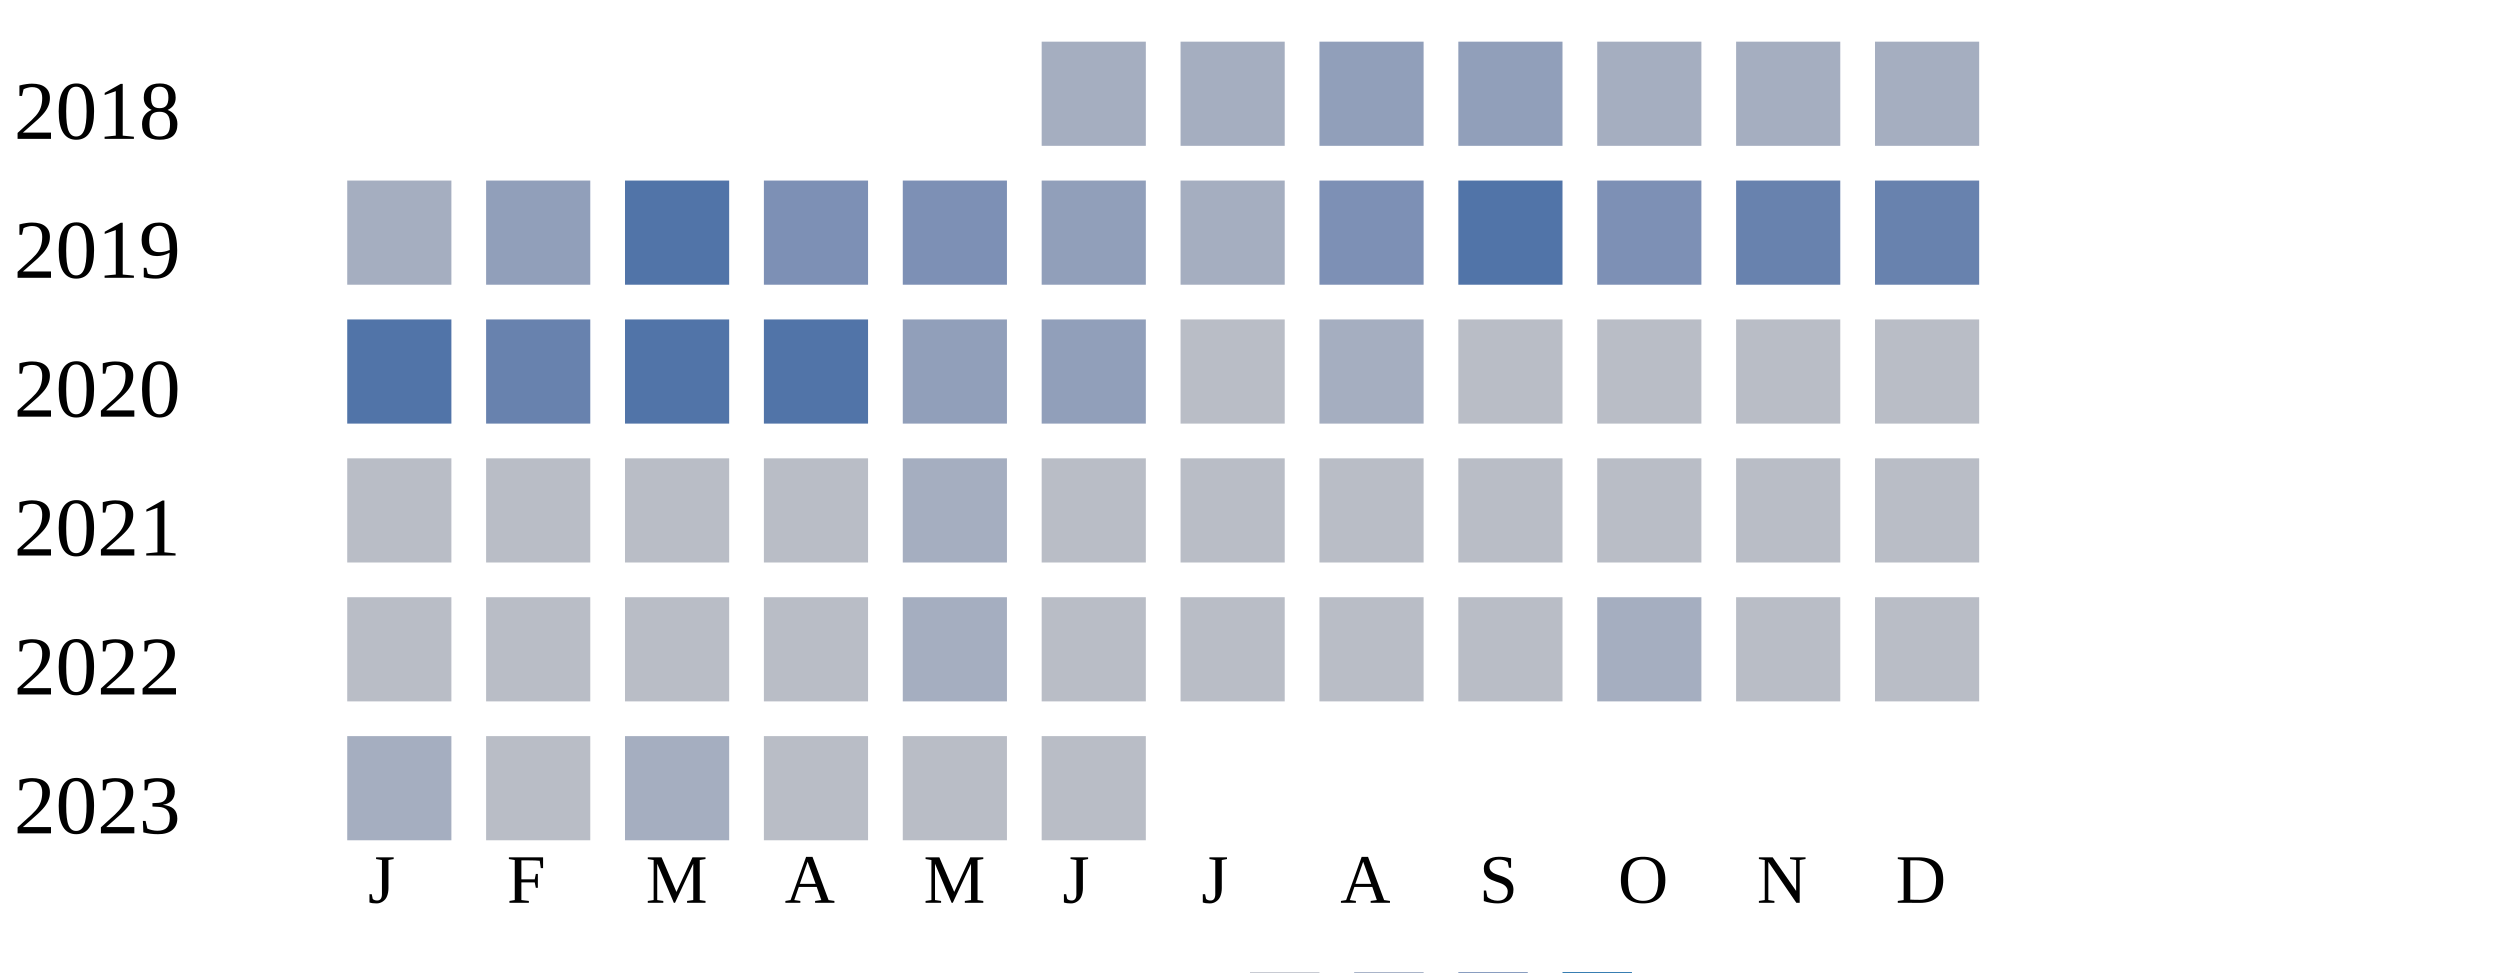
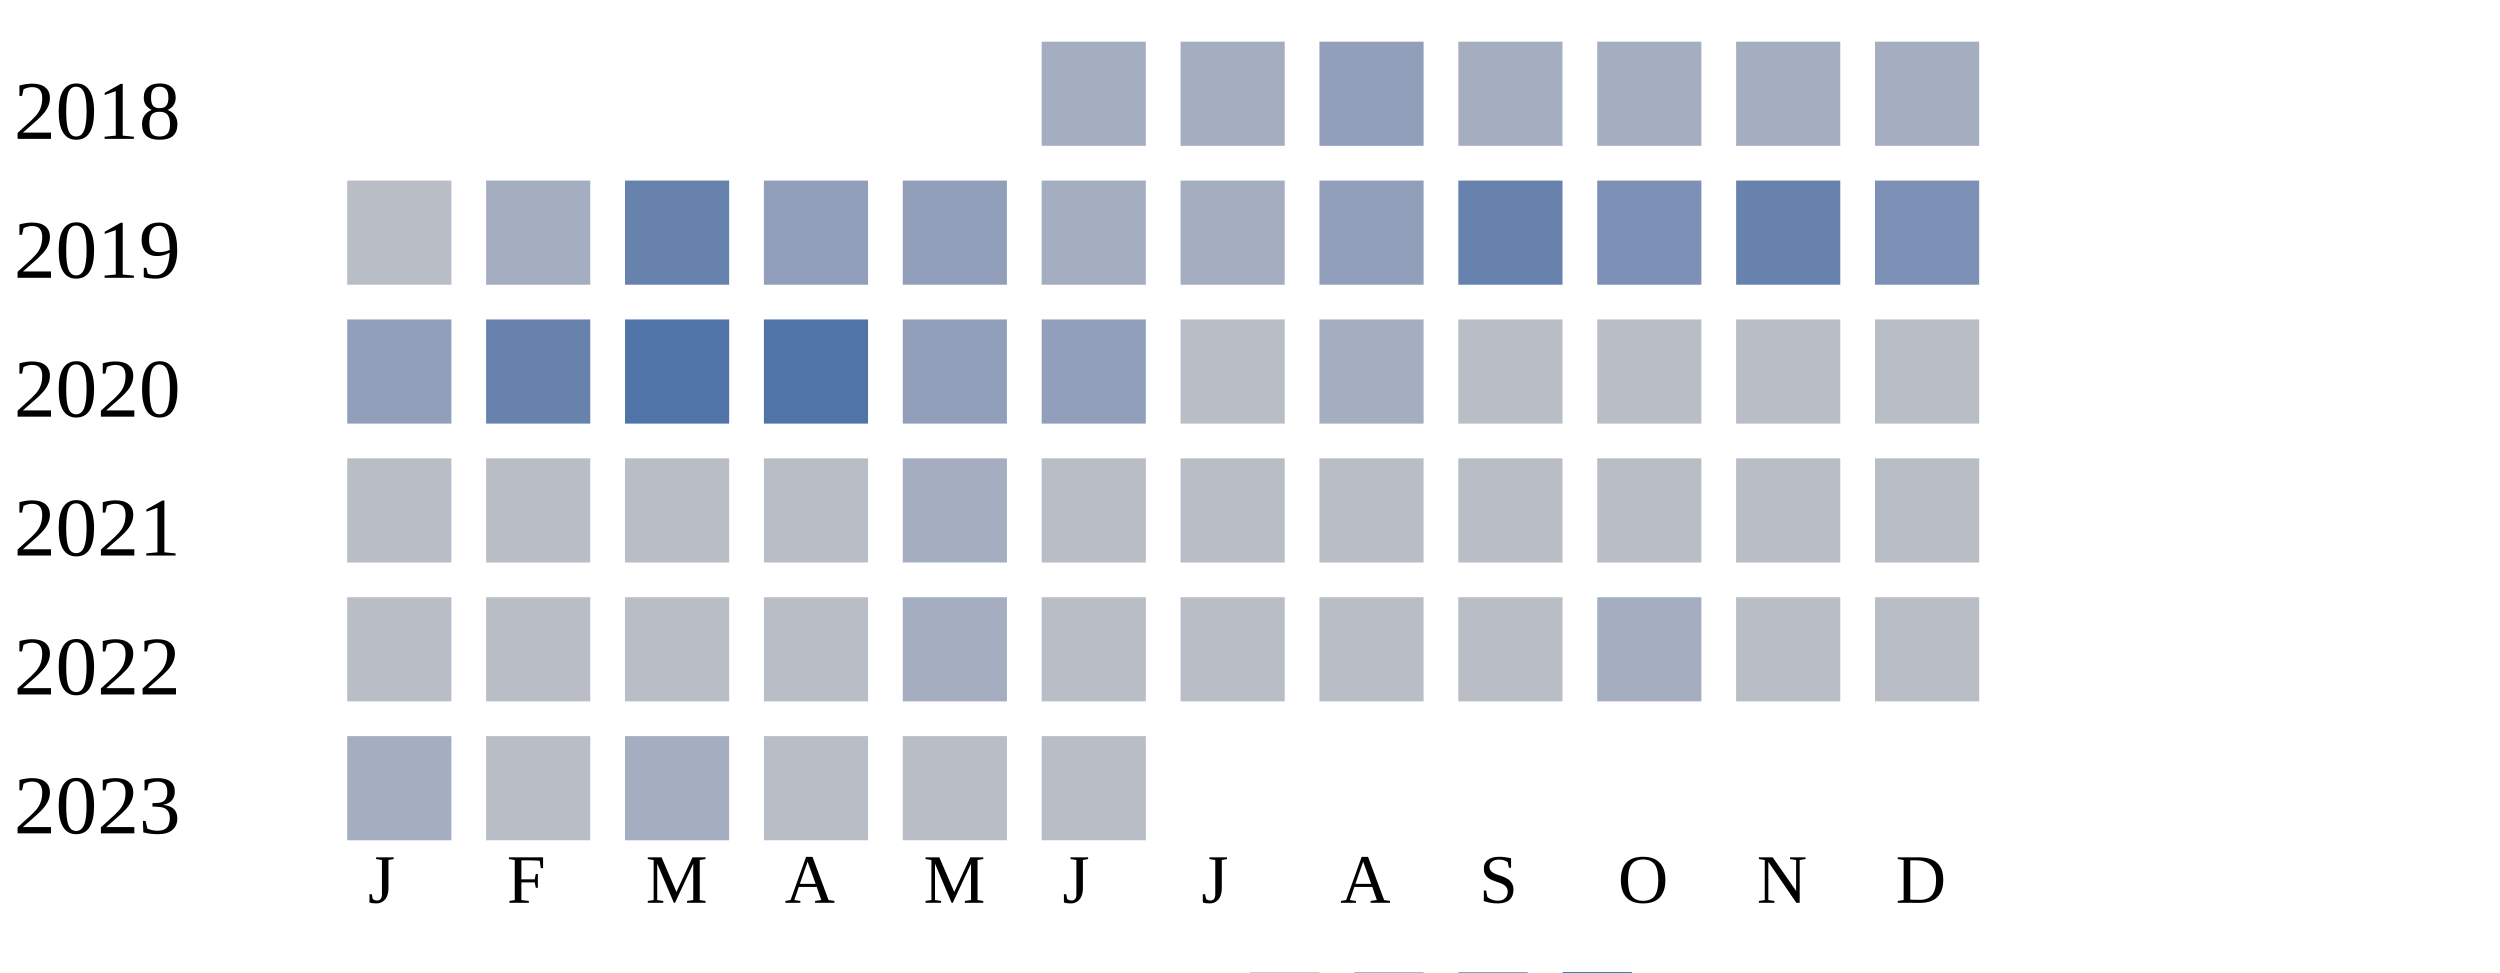
<svg xmlns="http://www.w3.org/2000/svg" width="360" height="140">
  <g transform="translate(0 0)">
    <text x="2" y="20">2018</text>
    <rect x="150" y="6" width="15" height="15" fill="#a5aec0" />
    <rect x="170" y="6" width="15" height="15" fill="#a5aec0" />
    <rect x="190" y="6" width="15" height="15" fill="#919fba" />
-     <rect x="210" y="6" width="15" height="15" fill="#919fba" />
+     <rect x="210" y="6" width="15" height="15" fill="#a5aec0" />
    <rect x="230" y="6" width="15" height="15" fill="#a5aec0" />
    <rect x="250" y="6" width="15" height="15" fill="#a5aec0" />
    <rect x="270" y="6" width="15" height="15" fill="#a5aec0" />
  </g>
  <g transform="translate(0 20)">
    <text x="2" y="20">2019</text>
-     <rect x="50" y="6" width="15" height="15" fill="#a5aec0" />
-     <rect x="70" y="6" width="15" height="15" fill="#919fba" />
-     <rect x="90" y="6" width="15" height="15" fill="#5174a8" />
-     <rect x="110" y="6" width="15" height="15" fill="#7d90b5" />
-     <rect x="130" y="6" width="15" height="15" fill="#7d90b5" />
-     <rect x="150" y="6" width="15" height="15" fill="#919fba" />
+     <rect x="50" y="6" width="15" height="15" fill="#b9bdc6" />
+     <rect x="70" y="6" width="15" height="15" fill="#a5aec0" />
+     <rect x="90" y="6" width="15" height="15" fill="#6882ae" />
+     <rect x="110" y="6" width="15" height="15" fill="#919fba" />
+     <rect x="130" y="6" width="15" height="15" fill="#919fba" />
+     <rect x="150" y="6" width="15" height="15" fill="#a5aec0" />
    <rect x="170" y="6" width="15" height="15" fill="#a5aec0" />
-     <rect x="190" y="6" width="15" height="15" fill="#7d90b5" />
-     <rect x="210" y="6" width="15" height="15" fill="#5174a8" />
+     <rect x="190" y="6" width="15" height="15" fill="#919fba" />
+     <rect x="210" y="6" width="15" height="15" fill="#6882ae" />
    <rect x="230" y="6" width="15" height="15" fill="#7d90b5" />
    <rect x="250" y="6" width="15" height="15" fill="#6882ae" />
-     <rect x="270" y="6" width="15" height="15" fill="#6882ae" />
+     <rect x="270" y="6" width="15" height="15" fill="#7d90b5" />
  </g>
  <g transform="translate(0 40)">
    <text x="2" y="20">2020</text>
-     <rect x="50" y="6" width="15" height="15" fill="#5174a8" />
+     <rect x="50" y="6" width="15" height="15" fill="#919fba" />
    <rect x="70" y="6" width="15" height="15" fill="#6882ae" />
    <rect x="90" y="6" width="15" height="15" fill="#5174a8" />
    <rect x="110" y="6" width="15" height="15" fill="#5174a8" />
    <rect x="130" y="6" width="15" height="15" fill="#919fba" />
    <rect x="150" y="6" width="15" height="15" fill="#919fba" />
    <rect x="170" y="6" width="15" height="15" fill="#b9bdc6" />
    <rect x="190" y="6" width="15" height="15" fill="#a5aec0" />
    <rect x="210" y="6" width="15" height="15" fill="#b9bdc6" />
    <rect x="230" y="6" width="15" height="15" fill="#b9bdc6" />
    <rect x="250" y="6" width="15" height="15" fill="#b9bdc6" />
    <rect x="270" y="6" width="15" height="15" fill="#b9bdc6" />
  </g>
  <g transform="translate(0 60)">
    <text x="2" y="20">2021</text>
    <rect x="50" y="6" width="15" height="15" fill="#b9bdc6" />
    <rect x="70" y="6" width="15" height="15" fill="#b9bdc6" />
    <rect x="90" y="6" width="15" height="15" fill="#b9bdc6" />
    <rect x="110" y="6" width="15" height="15" fill="#b9bdc6" />
    <rect x="130" y="6" width="15" height="15" fill="#a5aec0" />
    <rect x="150" y="6" width="15" height="15" fill="#b9bdc6" />
    <rect x="170" y="6" width="15" height="15" fill="#b9bdc6" />
    <rect x="190" y="6" width="15" height="15" fill="#b9bdc6" />
    <rect x="210" y="6" width="15" height="15" fill="#b9bdc6" />
    <rect x="230" y="6" width="15" height="15" fill="#b9bdc6" />
    <rect x="250" y="6" width="15" height="15" fill="#b9bdc6" />
    <rect x="270" y="6" width="15" height="15" fill="#b9bdc6" />
  </g>
  <g transform="translate(0 80)">
    <text x="2" y="20">2022</text>
    <rect x="50" y="6" width="15" height="15" fill="#b9bdc6" />
    <rect x="70" y="6" width="15" height="15" fill="#b9bdc6" />
    <rect x="90" y="6" width="15" height="15" fill="#b9bdc6" />
    <rect x="110" y="6" width="15" height="15" fill="#b9bdc6" />
    <rect x="130" y="6" width="15" height="15" fill="#a5aec0" />
    <rect x="150" y="6" width="15" height="15" fill="#b9bdc6" />
    <rect x="170" y="6" width="15" height="15" fill="#b9bdc6" />
    <rect x="190" y="6" width="15" height="15" fill="#b9bdc6" />
    <rect x="210" y="6" width="15" height="15" fill="#b9bdc6" />
    <rect x="230" y="6" width="15" height="15" fill="#a5aec0" />
    <rect x="250" y="6" width="15" height="15" fill="#b9bdc6" />
    <rect x="270" y="6" width="15" height="15" fill="#b9bdc6" />
  </g>
  <g transform="translate(0 100)">
    <text x="2" y="20">2023</text>
    <rect x="50" y="6" width="15" height="15" fill="#a5aec0" />
    <rect x="70" y="6" width="15" height="15" fill="#b9bdc6" />
    <rect x="90" y="6" width="15" height="15" fill="#a5aec0" />
    <rect x="110" y="6" width="15" height="15" fill="#b9bdc6" />
    <rect x="130" y="6" width="15" height="15" fill="#b9bdc6" />
    <rect x="150" y="6" width="15" height="15" fill="#b9bdc6" />
  </g>
  <text style="font-size: 10px; text-align: center" x="53" y="130">J</text>
  <text style="font-size: 10px; text-align: center" x="73" y="130">F</text>
  <text style="font-size: 10px; text-align: center" x="93" y="130">M</text>
  <text style="font-size: 10px; text-align: center" x="113" y="130">A</text>
  <text style="font-size: 10px; text-align: center" x="133" y="130">M</text>
  <text style="font-size: 10px; text-align: center" x="153" y="130">J</text>
  <text style="font-size: 10px; text-align: center" x="173" y="130">J</text>
  <text style="font-size: 10px; text-align: center" x="193" y="130">A</text>
  <text style="font-size: 10px; text-align: center" x="213" y="130">S</text>
  <text style="font-size: 10px; text-align: center" x="233" y="130">O</text>
  <text style="font-size: 10px; text-align: center" x="253" y="130">N</text>
  <text style="font-size: 10px; text-align: center" x="273" y="130">D</text>
  <text style="font-size: 10px;" x="155" y="149">Less</text>
  <rect fill="#b9bdc6" width="10" height="10" x="180" y="140" />
  <rect fill="#919fba" width="10" height="10" x="195" y="140" />
  <rect fill="#6882ae" width="10" height="10" x="210" y="140" />
  <rect fill="#005a9c" width="10" height="10" x="225" y="140" />
  <text x="240" y="149" style="font-size: 10px;">More</text>
</svg>
